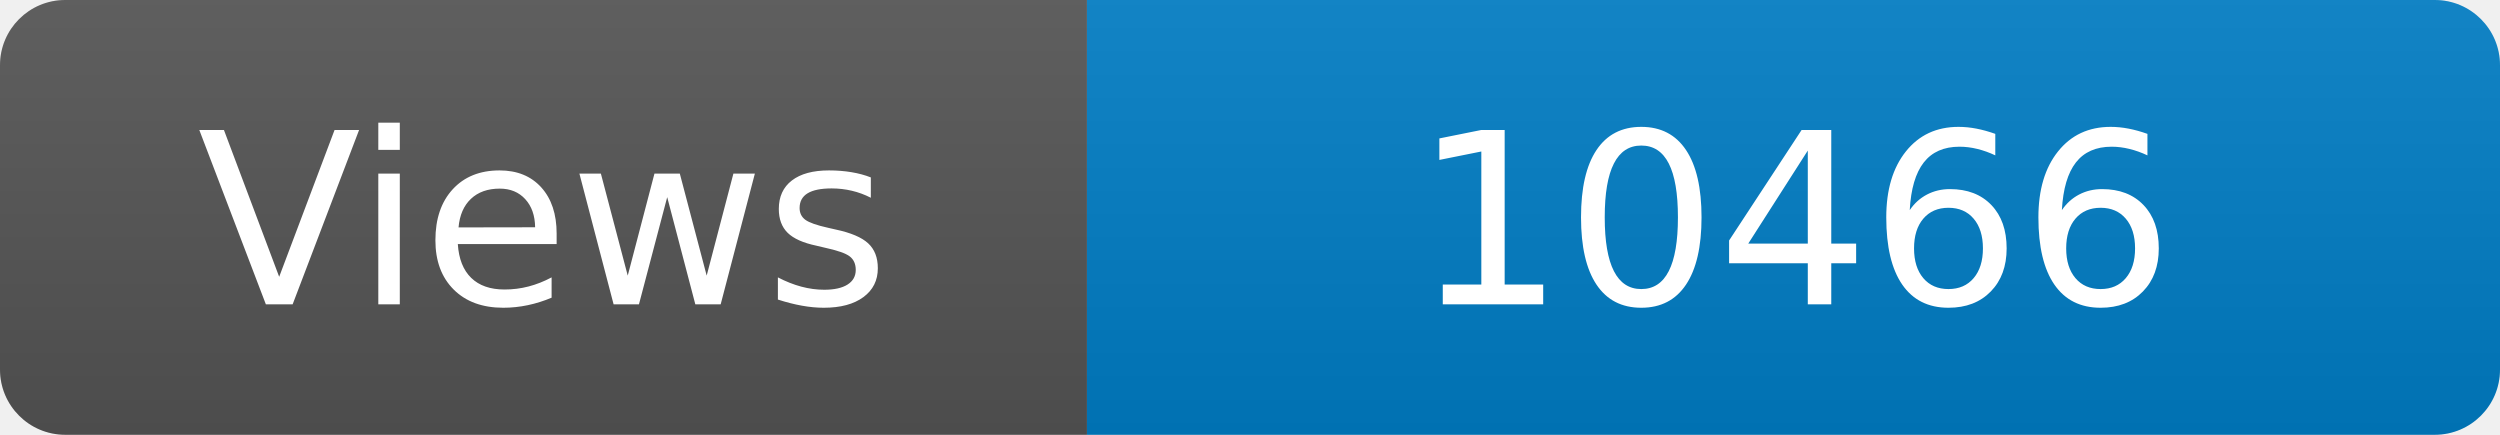
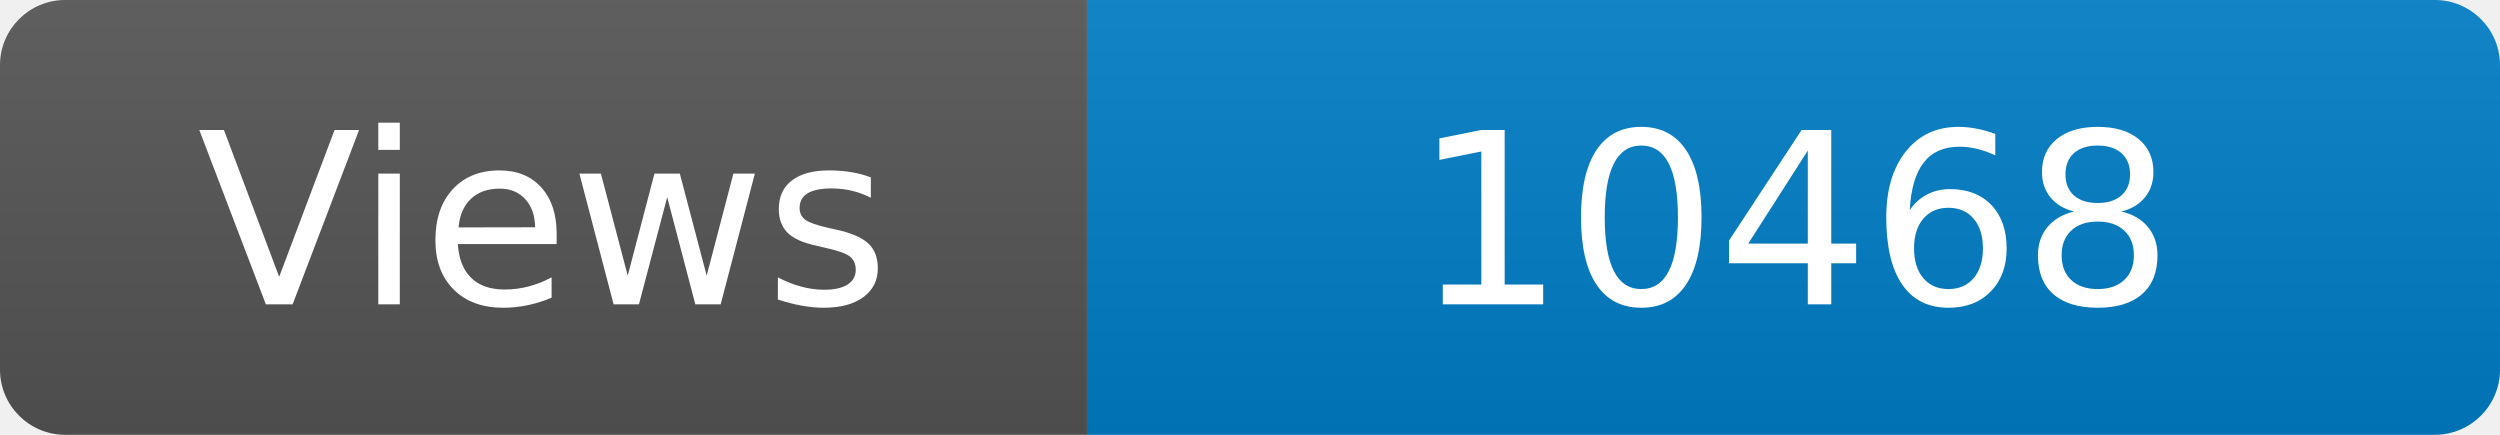
<svg xmlns="http://www.w3.org/2000/svg" width="115" height="20" role="img" aria-label="Maintained?: yes">
  <linearGradient id="s" x2="0" y2="100%">
    <stop offset="0" stop-color="#bbb" stop-opacity=".1" />
    <stop offset="1" stop-opacity=".1" />
  </linearGradient>
  <clipPath id="r">
    <rect width="115" height="20" rx="3" fill="#fff" />
  </clipPath>
  <g clip-path="url(#r)">
    <rect width="50" height="20" fill="#555" />
    <rect x="50" width="160" height="20" fill="#007ec6" />
    <rect width="115" height="20" fill="url(#s)" />
  </g>
  <g fill="#fff" text-anchor="middle" font-family="Verdana,Geneva,DejaVu Sans,sans-serif" font-size="110">
    <text x="250" y="140" transform="scale(.1)" fill="#fff">Views</text>
-     <text x="825" y="140" transform="scale(.1)" fill="#fff">10466</text>
+     <text x="825" y="140" transform="scale(.1)" fill="#fff">10468</text>
  </g>
</svg>
